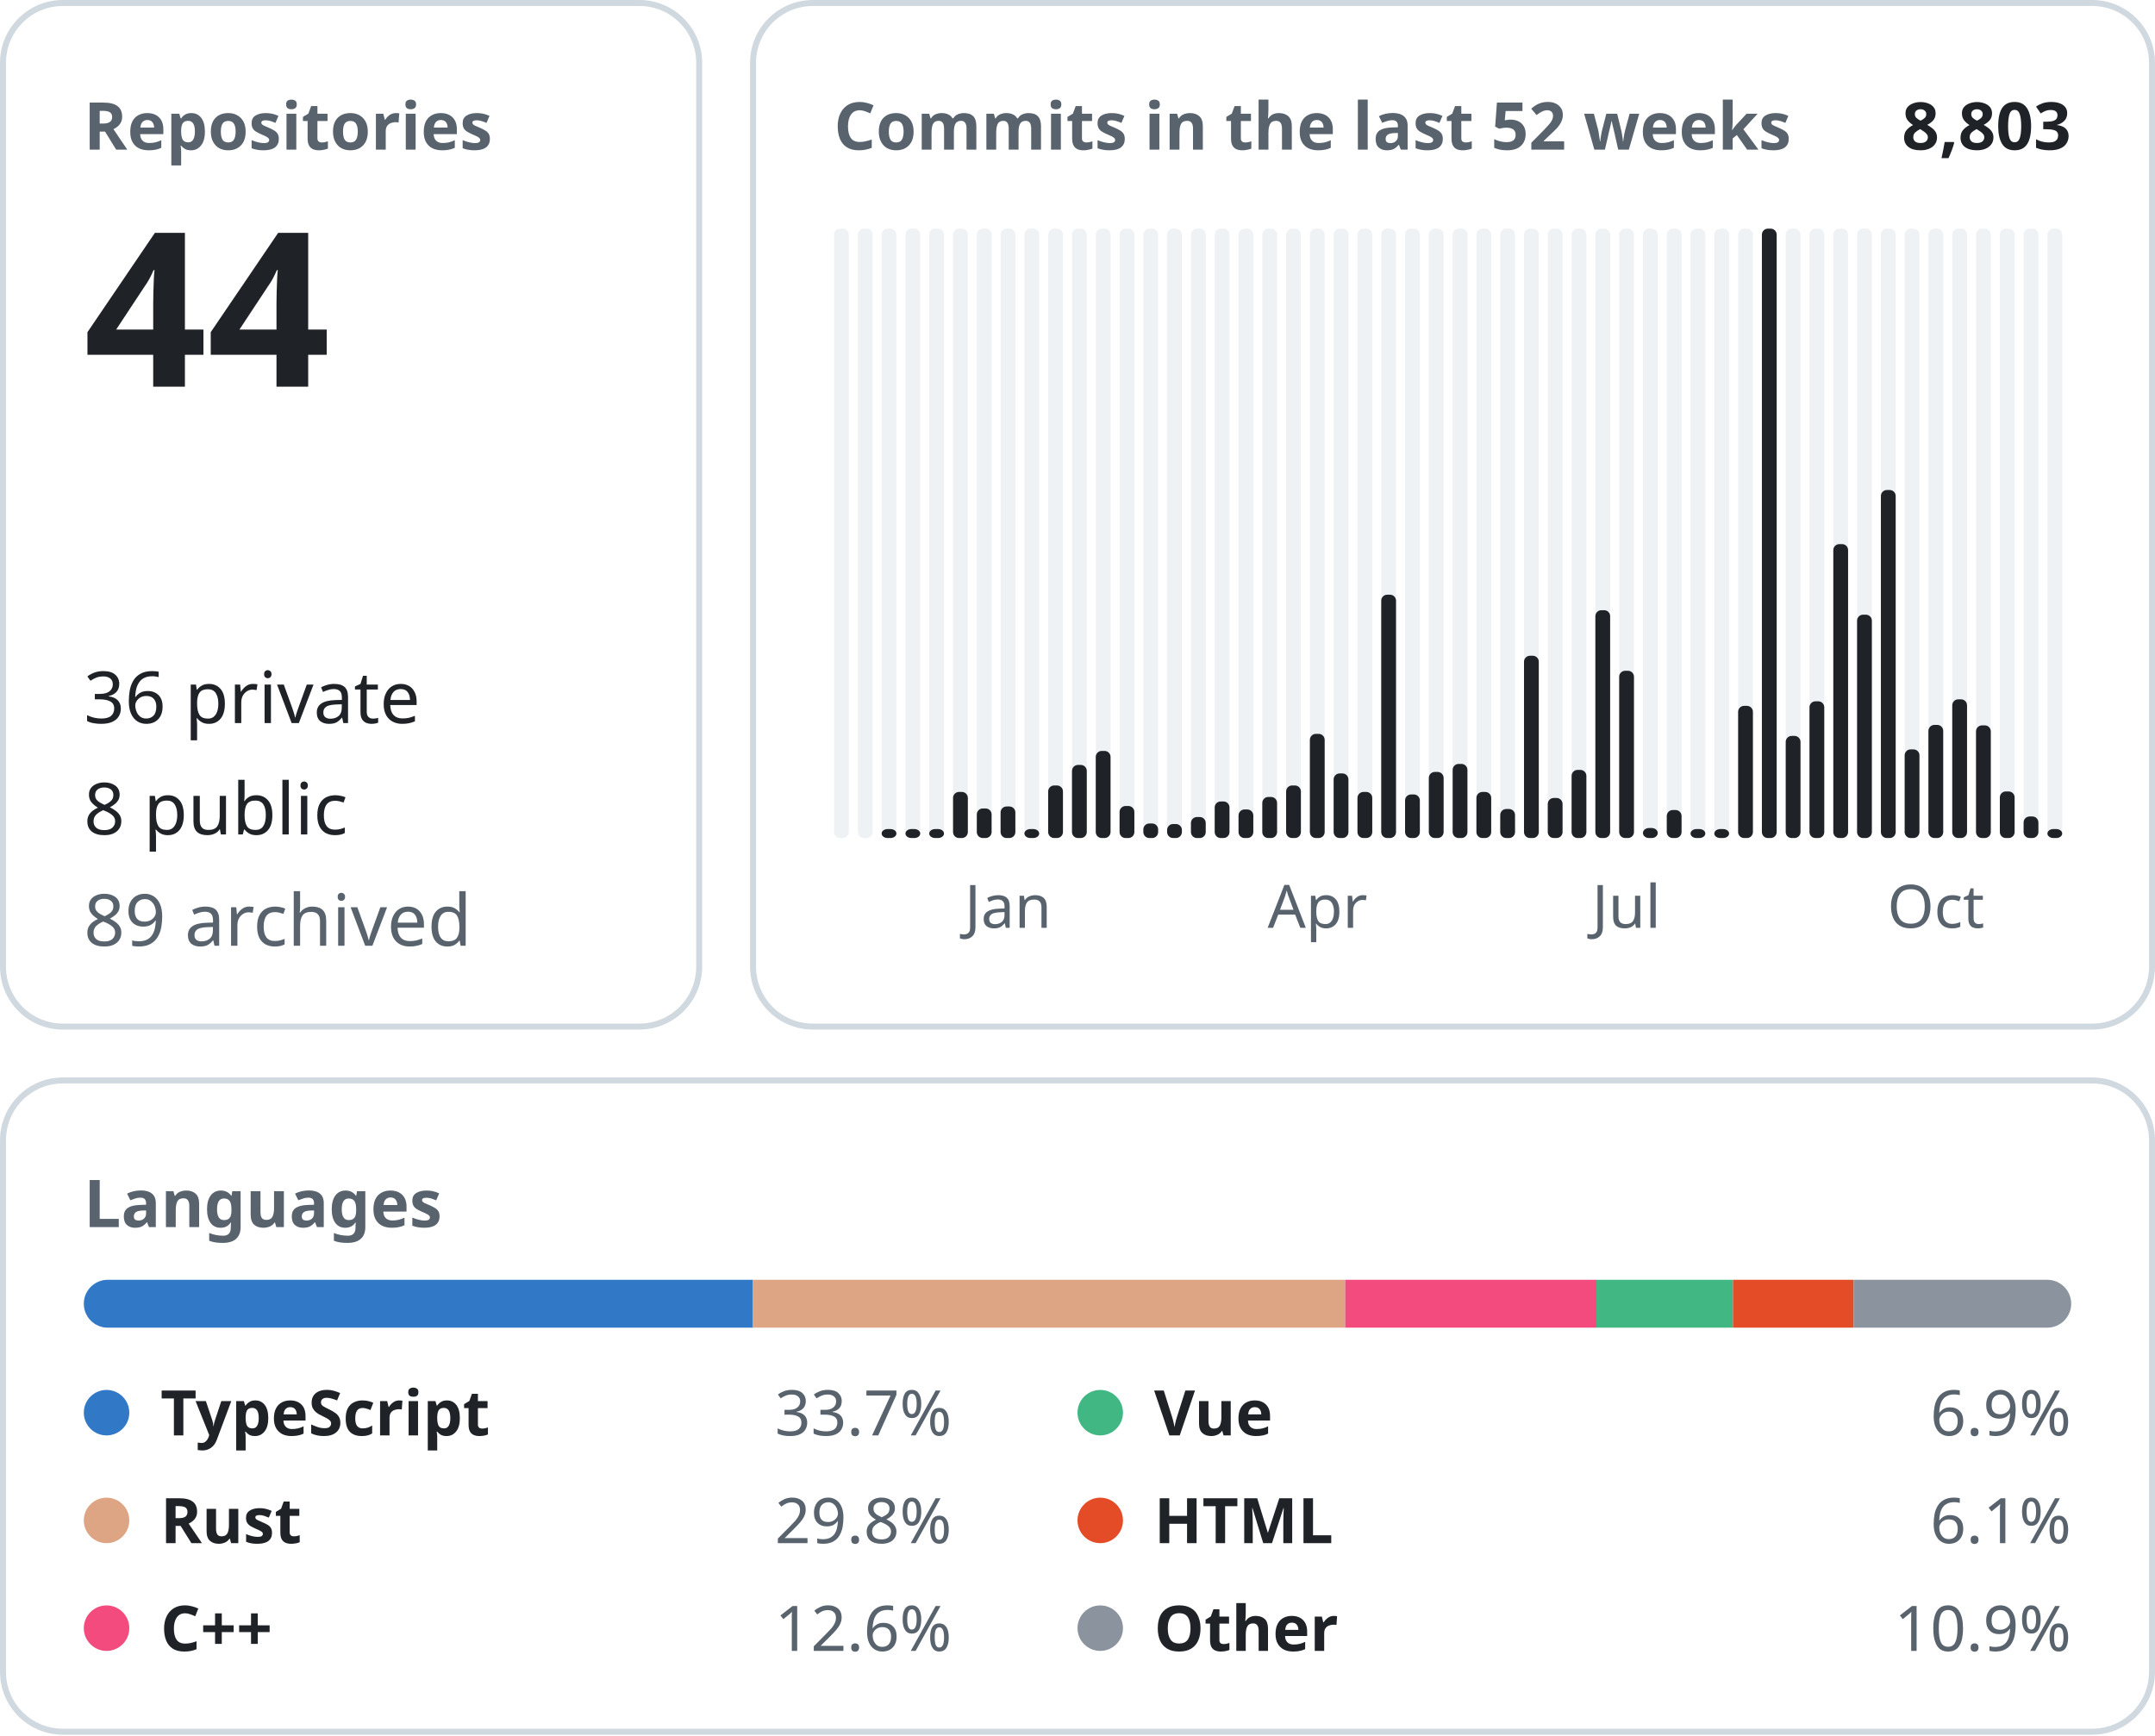
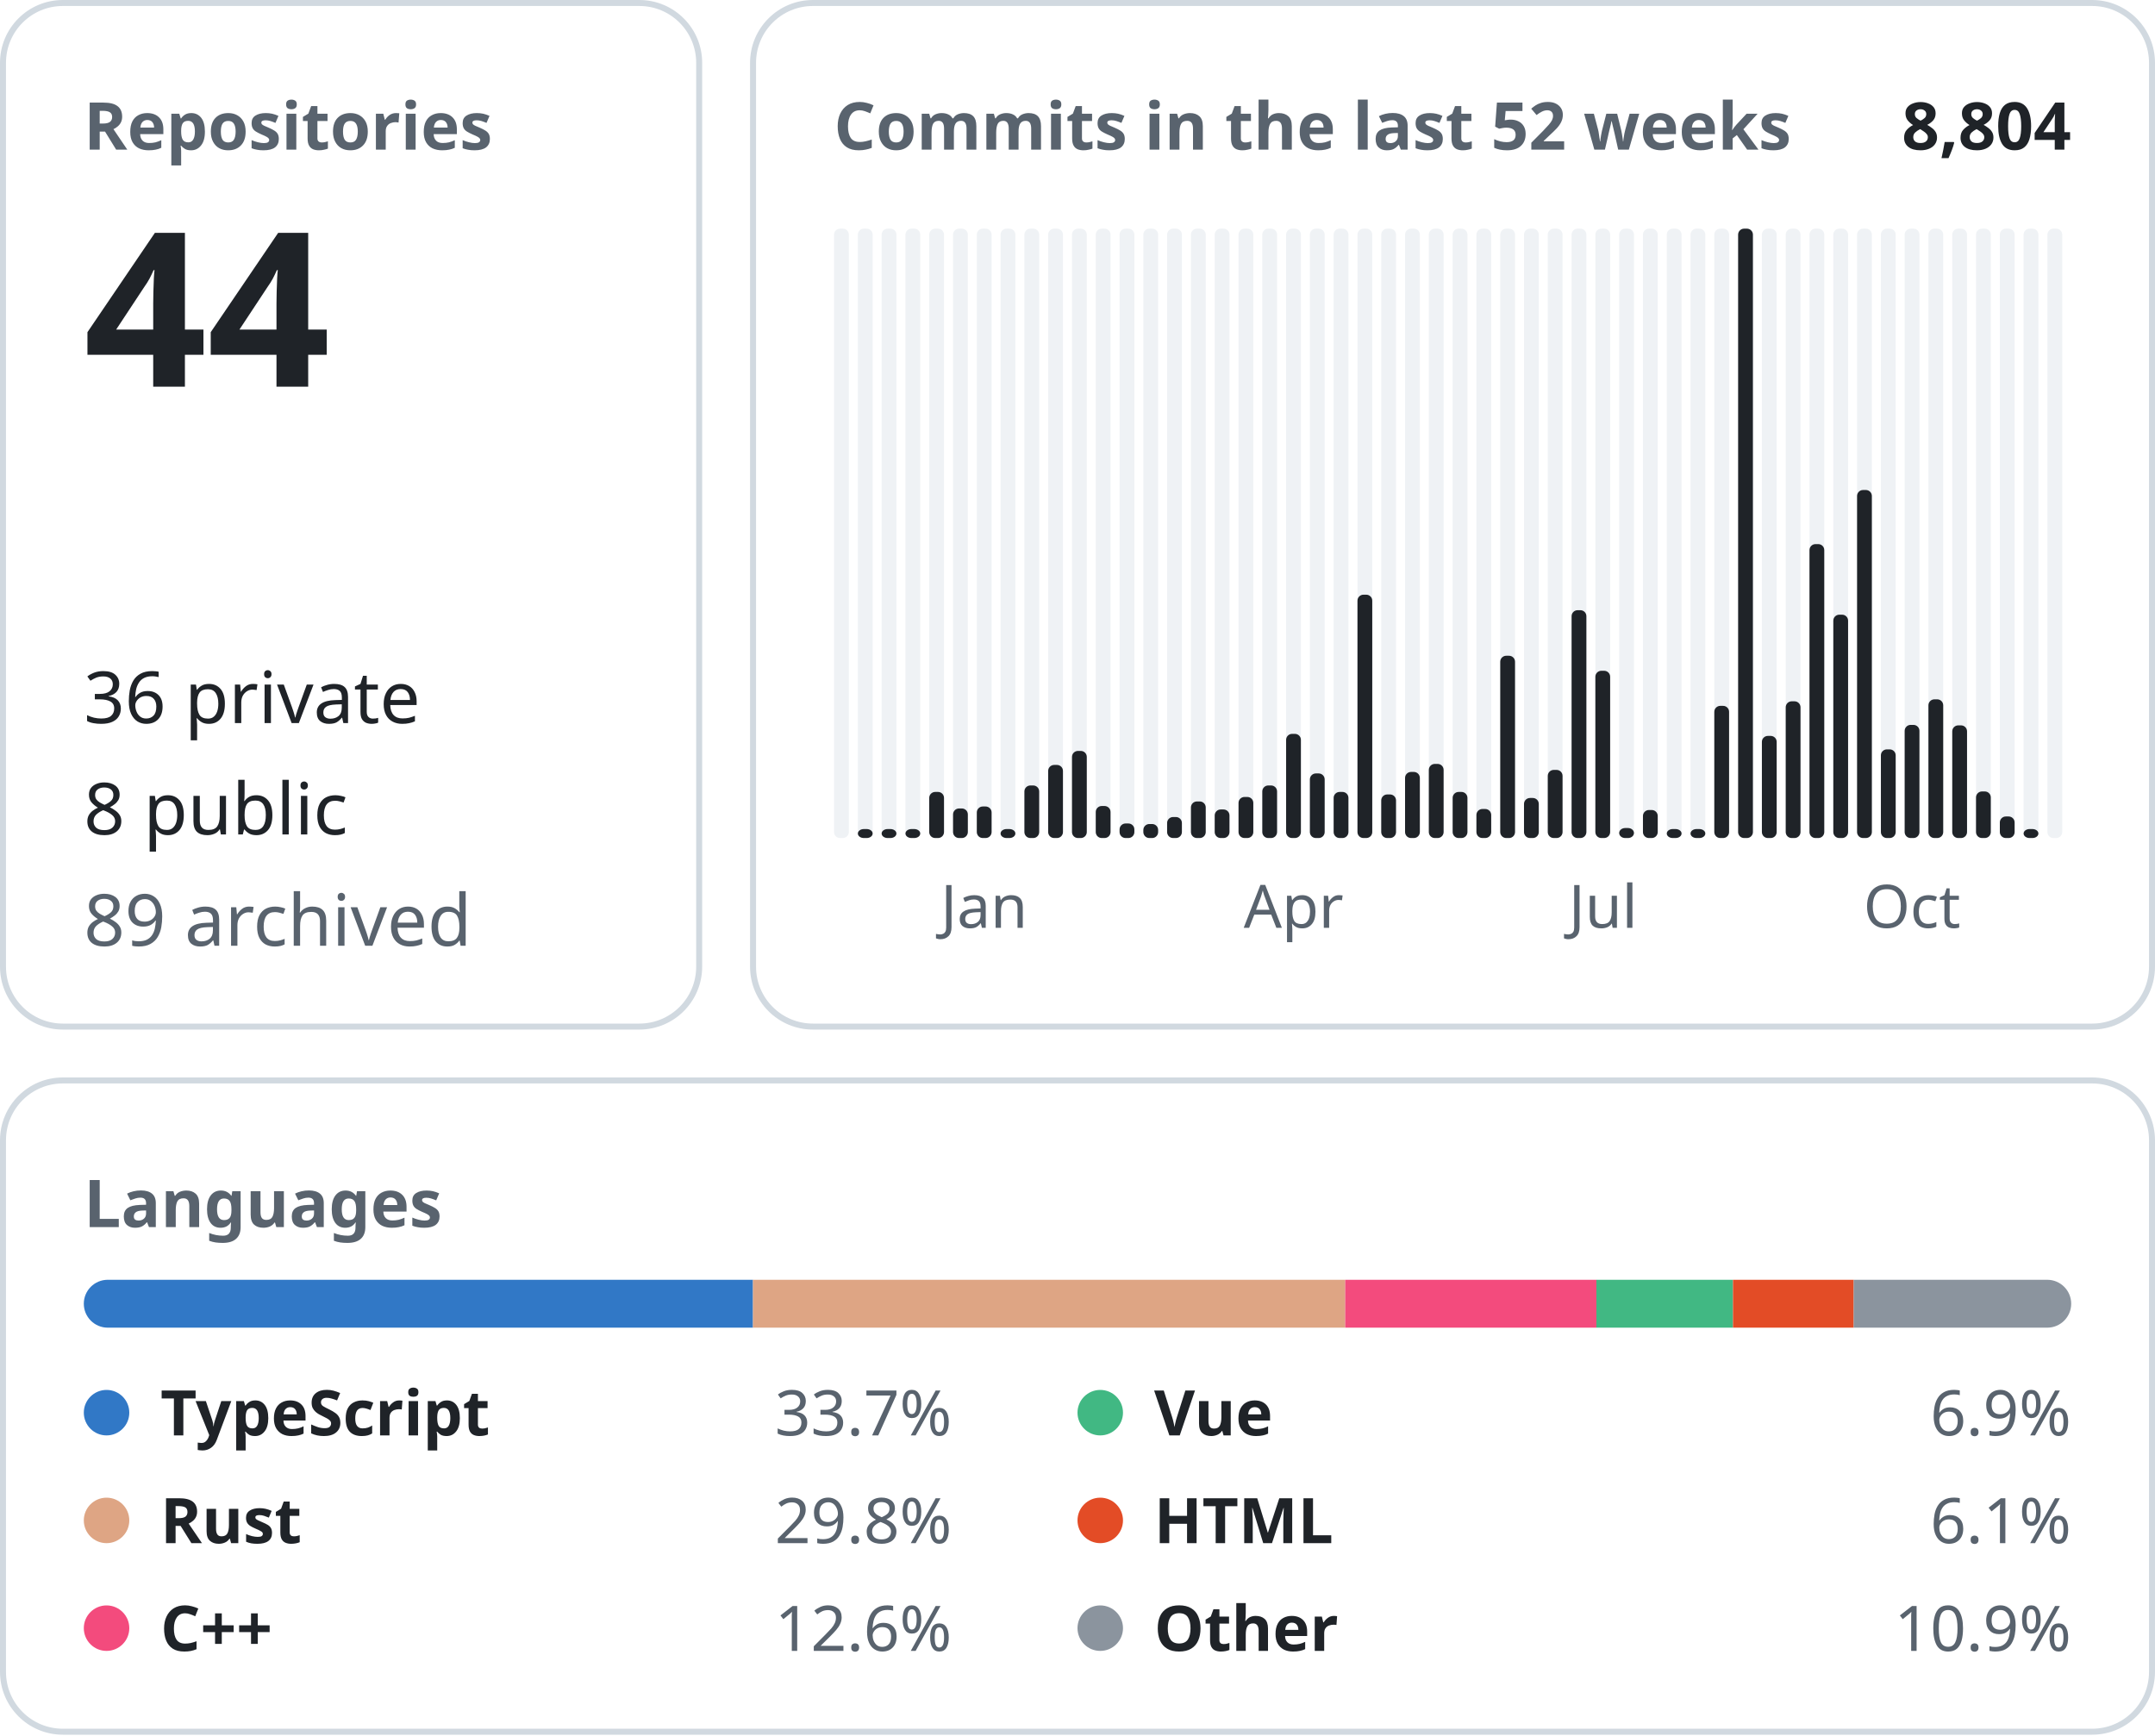
<svg xmlns="http://www.w3.org/2000/svg" width="360" height="290" viewBox="0 0 360 290" font-family="-apple-system, BlinkMacSystemFont, &quot;Segoe UI&quot;, &quot;Noto Sans&quot;, Helvetica, Arial, sans-serif">
  <rect x="0.5" y="0.5" width="116.3" height="171.0" rx="10" fill="none" stroke="#d1d9e0" />
  <text x="14.0" y="25.0" font-size="11" font-weight="600" fill="#59636e" text-anchor="start">Repositories</text>
  <text x="14.0" y="64.6" font-size="36" font-weight="600" fill="#1f2328" text-anchor="start">44</text>
  <text x="14.0" y="120.8" font-size="12" font-weight="400" fill="#1f2328" text-anchor="start">36 private</text>
  <text x="14.0" y="139.4" font-size="12" font-weight="400" fill="#1f2328" text-anchor="start">8 public</text>
  <text x="14.0" y="158.0" font-size="12" font-weight="400" fill="#59636e" text-anchor="start">89 archived</text>
  <rect x="125.8" y="0.5" width="233.7" height="171.0" rx="10" fill="none" stroke="#d1d9e0" />
  <text x="139.3" y="25.0" font-size="11" font-weight="600" fill="#59636e" text-anchor="start">Commits in the last 52 weeks</text>
-   <text x="346.0" y="25.0" font-size="11" font-weight="600" fill="#1f2328" text-anchor="end">8,803</text>
+   <text x="346.0" y="25.0" font-size="11" font-weight="600" fill="#1f2328" text-anchor="end">8,804</text>
  <rect x="139.33" y="38.20" width="2.47" height="101.80" rx="1" fill="#eff2f5" />
  <rect x="143.31" y="38.20" width="2.47" height="101.80" rx="1" fill="#eff2f5" />
+   <rect x="143.31" y="138.50" width="2.47" height="1.50" rx="1" fill="#1f2328" />
  <rect x="147.28" y="38.20" width="2.47" height="101.80" rx="1" fill="#eff2f5" />
  <rect x="147.28" y="138.50" width="2.47" height="1.50" rx="1" fill="#1f2328" />
  <rect x="151.26" y="38.20" width="2.47" height="101.80" rx="1" fill="#eff2f5" />
  <rect x="151.26" y="138.50" width="2.47" height="1.50" rx="1" fill="#1f2328" />
  <rect x="155.23" y="38.20" width="2.47" height="101.80" rx="1" fill="#eff2f5" />
-   <rect x="155.23" y="138.50" width="2.47" height="1.50" rx="1" fill="#1f2328" />
+   <rect x="155.23" y="132.30" width="2.47" height="7.70" rx="1" fill="#1f2328" />
  <rect x="159.21" y="38.20" width="2.47" height="101.80" rx="1" fill="#eff2f5" />
-   <rect x="159.21" y="132.30" width="2.47" height="7.70" rx="1" fill="#1f2328" />
+   <rect x="159.21" y="135.06" width="2.47" height="4.94" rx="1" fill="#1f2328" />
  <rect x="163.18" y="38.20" width="2.47" height="101.80" rx="1" fill="#eff2f5" />
-   <rect x="163.18" y="135.06" width="2.47" height="4.94" rx="1" fill="#1f2328" />
+   <rect x="163.18" y="134.73" width="2.47" height="5.27" rx="1" fill="#1f2328" />
+   <text x="164.4" y="155.0" font-size="10" font-weight="400" fill="#59636e" text-anchor="middle">Jan</text>
  <rect x="167.15" y="38.20" width="2.47" height="101.80" rx="1" fill="#eff2f5" />
-   <rect x="167.15" y="134.73" width="2.47" height="5.27" rx="1" fill="#1f2328" />
-   <text x="168.4" y="155.0" font-size="10" font-weight="400" fill="#59636e" text-anchor="middle">Jan</text>
+   <rect x="167.15" y="138.50" width="2.47" height="1.50" rx="1" fill="#1f2328" />
  <rect x="171.13" y="38.20" width="2.47" height="101.80" rx="1" fill="#eff2f5" />
-   <rect x="171.13" y="138.50" width="2.47" height="1.50" rx="1" fill="#1f2328" />
+   <rect x="171.13" y="131.22" width="2.47" height="8.78" rx="1" fill="#1f2328" />
  <rect x="175.10" y="38.20" width="2.47" height="101.80" rx="1" fill="#eff2f5" />
-   <rect x="175.10" y="131.22" width="2.47" height="8.78" rx="1" fill="#1f2328" />
+   <rect x="175.10" y="127.79" width="2.47" height="12.21" rx="1" fill="#1f2328" />
  <rect x="179.08" y="38.20" width="2.47" height="101.80" rx="1" fill="#eff2f5" />
-   <rect x="179.08" y="127.79" width="2.47" height="12.21" rx="1" fill="#1f2328" />
+   <rect x="179.08" y="125.45" width="2.47" height="14.55" rx="1" fill="#1f2328" />
  <rect x="183.05" y="38.20" width="2.47" height="101.80" rx="1" fill="#eff2f5" />
-   <rect x="183.05" y="125.45" width="2.47" height="14.55" rx="1" fill="#1f2328" />
+   <rect x="183.05" y="134.65" width="2.47" height="5.35" rx="1" fill="#1f2328" />
  <rect x="187.03" y="38.20" width="2.47" height="101.80" rx="1" fill="#eff2f5" />
-   <rect x="187.03" y="134.65" width="2.47" height="5.35" rx="1" fill="#1f2328" />
+   <rect x="187.03" y="137.57" width="2.47" height="2.43" rx="1" fill="#1f2328" />
  <rect x="191.00" y="38.20" width="2.47" height="101.80" rx="1" fill="#eff2f5" />
-   <rect x="191.00" y="137.57" width="2.47" height="2.43" rx="1" fill="#1f2328" />
+   <rect x="191.00" y="137.66" width="2.47" height="2.34" rx="1" fill="#1f2328" />
  <rect x="194.97" y="38.20" width="2.47" height="101.80" rx="1" fill="#eff2f5" />
-   <rect x="194.97" y="137.66" width="2.47" height="2.34" rx="1" fill="#1f2328" />
+   <rect x="194.97" y="136.49" width="2.47" height="3.51" rx="1" fill="#1f2328" />
  <rect x="198.95" y="38.20" width="2.47" height="101.80" rx="1" fill="#eff2f5" />
-   <rect x="198.95" y="136.49" width="2.47" height="3.51" rx="1" fill="#1f2328" />
+   <rect x="198.95" y="133.89" width="2.47" height="6.11" rx="1" fill="#1f2328" />
  <rect x="202.92" y="38.20" width="2.47" height="101.80" rx="1" fill="#eff2f5" />
-   <rect x="202.92" y="133.89" width="2.47" height="6.11" rx="1" fill="#1f2328" />
+   <rect x="202.92" y="135.23" width="2.47" height="4.77" rx="1" fill="#1f2328" />
  <rect x="206.90" y="38.20" width="2.47" height="101.80" rx="1" fill="#eff2f5" />
-   <rect x="206.90" y="135.23" width="2.47" height="4.77" rx="1" fill="#1f2328" />
+   <rect x="206.90" y="133.14" width="2.47" height="6.86" rx="1" fill="#1f2328" />
  <rect x="210.87" y="38.20" width="2.47" height="101.80" rx="1" fill="#eff2f5" />
-   <rect x="210.87" y="133.14" width="2.47" height="6.86" rx="1" fill="#1f2328" />
+   <rect x="210.87" y="131.22" width="2.47" height="8.78" rx="1" fill="#1f2328" />
  <rect x="214.85" y="38.20" width="2.47" height="101.80" rx="1" fill="#eff2f5" />
-   <rect x="214.85" y="131.22" width="2.47" height="8.78" rx="1" fill="#1f2328" />
+   <rect x="214.85" y="122.60" width="2.47" height="17.40" rx="1" fill="#1f2328" />
+   <text x="216.1" y="155.0" font-size="10" font-weight="400" fill="#59636e" text-anchor="middle">Apr</text>
  <rect x="218.82" y="38.20" width="2.47" height="101.80" rx="1" fill="#eff2f5" />
-   <rect x="218.82" y="122.60" width="2.47" height="17.40" rx="1" fill="#1f2328" />
-   <text x="220.1" y="155.0" font-size="10" font-weight="400" fill="#59636e" text-anchor="middle">Apr</text>
+   <rect x="218.82" y="129.21" width="2.47" height="10.79" rx="1" fill="#1f2328" />
  <rect x="222.79" y="38.20" width="2.47" height="101.80" rx="1" fill="#eff2f5" />
-   <rect x="222.79" y="129.21" width="2.47" height="10.79" rx="1" fill="#1f2328" />
+   <rect x="222.79" y="132.30" width="2.47" height="7.70" rx="1" fill="#1f2328" />
  <rect x="226.77" y="38.20" width="2.47" height="101.80" rx="1" fill="#eff2f5" />
-   <rect x="226.77" y="132.30" width="2.47" height="7.70" rx="1" fill="#1f2328" />
+   <rect x="226.77" y="99.35" width="2.47" height="40.65" rx="1" fill="#1f2328" />
  <rect x="230.74" y="38.20" width="2.47" height="101.80" rx="1" fill="#eff2f5" />
-   <rect x="230.74" y="99.35" width="2.47" height="40.65" rx="1" fill="#1f2328" />
+   <rect x="230.74" y="132.72" width="2.47" height="7.28" rx="1" fill="#1f2328" />
  <rect x="234.72" y="38.20" width="2.47" height="101.80" rx="1" fill="#eff2f5" />
-   <rect x="234.72" y="132.72" width="2.47" height="7.28" rx="1" fill="#1f2328" />
+   <rect x="234.72" y="128.96" width="2.47" height="11.04" rx="1" fill="#1f2328" />
  <rect x="238.69" y="38.20" width="2.47" height="101.80" rx="1" fill="#eff2f5" />
-   <rect x="238.69" y="128.96" width="2.47" height="11.04" rx="1" fill="#1f2328" />
+   <rect x="238.69" y="127.62" width="2.47" height="12.38" rx="1" fill="#1f2328" />
  <rect x="242.67" y="38.20" width="2.47" height="101.80" rx="1" fill="#eff2f5" />
-   <rect x="242.67" y="127.62" width="2.47" height="12.38" rx="1" fill="#1f2328" />
+   <rect x="242.67" y="132.30" width="2.47" height="7.70" rx="1" fill="#1f2328" />
  <rect x="246.64" y="38.20" width="2.47" height="101.80" rx="1" fill="#eff2f5" />
-   <rect x="246.64" y="132.30" width="2.47" height="7.70" rx="1" fill="#1f2328" />
+   <rect x="246.64" y="135.15" width="2.47" height="4.85" rx="1" fill="#1f2328" />
  <rect x="250.62" y="38.20" width="2.47" height="101.80" rx="1" fill="#eff2f5" />
-   <rect x="250.62" y="135.15" width="2.47" height="4.85" rx="1" fill="#1f2328" />
+   <rect x="250.62" y="109.55" width="2.47" height="30.45" rx="1" fill="#1f2328" />
  <rect x="254.59" y="38.20" width="2.47" height="101.80" rx="1" fill="#eff2f5" />
-   <rect x="254.59" y="109.55" width="2.47" height="30.45" rx="1" fill="#1f2328" />
+   <rect x="254.59" y="133.31" width="2.47" height="6.69" rx="1" fill="#1f2328" />
  <rect x="258.56" y="38.20" width="2.47" height="101.80" rx="1" fill="#eff2f5" />
-   <rect x="258.56" y="133.31" width="2.47" height="6.69" rx="1" fill="#1f2328" />
+   <rect x="258.56" y="128.62" width="2.47" height="11.38" rx="1" fill="#1f2328" />
  <rect x="262.54" y="38.20" width="2.47" height="101.80" rx="1" fill="#eff2f5" />
-   <rect x="262.54" y="128.62" width="2.47" height="11.38" rx="1" fill="#1f2328" />
+   <rect x="262.54" y="101.94" width="2.47" height="38.06" rx="1" fill="#1f2328" />
  <rect x="266.51" y="38.20" width="2.47" height="101.80" rx="1" fill="#eff2f5" />
-   <rect x="266.51" y="101.94" width="2.47" height="38.06" rx="1" fill="#1f2328" />
+   <rect x="266.51" y="112.06" width="2.47" height="27.94" rx="1" fill="#1f2328" />
+   <text x="267.8" y="155.0" font-size="10" font-weight="400" fill="#59636e" text-anchor="middle">Jul</text>
  <rect x="270.49" y="38.20" width="2.47" height="101.80" rx="1" fill="#eff2f5" />
-   <rect x="270.49" y="112.06" width="2.47" height="27.94" rx="1" fill="#1f2328" />
-   <text x="271.7" y="155.0" font-size="10" font-weight="400" fill="#59636e" text-anchor="middle">Jul</text>
+   <rect x="270.49" y="138.33" width="2.47" height="1.67" rx="1" fill="#1f2328" />
  <rect x="274.46" y="38.20" width="2.47" height="101.80" rx="1" fill="#eff2f5" />
-   <rect x="274.46" y="138.33" width="2.47" height="1.67" rx="1" fill="#1f2328" />
+   <rect x="274.46" y="135.32" width="2.47" height="4.68" rx="1" fill="#1f2328" />
  <rect x="278.44" y="38.20" width="2.47" height="101.80" rx="1" fill="#eff2f5" />
-   <rect x="278.44" y="135.32" width="2.47" height="4.68" rx="1" fill="#1f2328" />
+   <rect x="278.44" y="138.50" width="2.47" height="1.50" rx="1" fill="#1f2328" />
  <rect x="282.41" y="38.20" width="2.47" height="101.80" rx="1" fill="#eff2f5" />
  <rect x="282.41" y="138.50" width="2.47" height="1.50" rx="1" fill="#1f2328" />
  <rect x="286.38" y="38.20" width="2.47" height="101.80" rx="1" fill="#eff2f5" />
-   <rect x="286.38" y="138.50" width="2.47" height="1.50" rx="1" fill="#1f2328" />
+   <rect x="286.38" y="117.92" width="2.47" height="22.08" rx="1" fill="#1f2328" />
  <rect x="290.36" y="38.20" width="2.47" height="101.80" rx="1" fill="#eff2f5" />
-   <rect x="290.36" y="117.92" width="2.47" height="22.08" rx="1" fill="#1f2328" />
+   <rect x="290.36" y="38.20" width="2.47" height="101.80" rx="1" fill="#1f2328" />
  <rect x="294.33" y="38.20" width="2.47" height="101.80" rx="1" fill="#eff2f5" />
-   <rect x="294.33" y="38.20" width="2.47" height="101.80" rx="1" fill="#1f2328" />
+   <rect x="294.33" y="122.94" width="2.47" height="17.06" rx="1" fill="#1f2328" />
  <rect x="298.31" y="38.20" width="2.47" height="101.80" rx="1" fill="#eff2f5" />
-   <rect x="298.31" y="122.94" width="2.47" height="17.06" rx="1" fill="#1f2328" />
+   <rect x="298.31" y="117.16" width="2.47" height="22.84" rx="1" fill="#1f2328" />
  <rect x="302.28" y="38.20" width="2.47" height="101.80" rx="1" fill="#eff2f5" />
-   <rect x="302.28" y="117.16" width="2.47" height="22.84" rx="1" fill="#1f2328" />
+   <rect x="302.28" y="90.90" width="2.47" height="49.10" rx="1" fill="#1f2328" />
  <rect x="306.26" y="38.20" width="2.47" height="101.80" rx="1" fill="#eff2f5" />
-   <rect x="306.26" y="90.90" width="2.47" height="49.10" rx="1" fill="#1f2328" />
+   <rect x="306.26" y="102.69" width="2.47" height="37.31" rx="1" fill="#1f2328" />
  <rect x="310.23" y="38.20" width="2.47" height="101.80" rx="1" fill="#eff2f5" />
-   <rect x="310.23" y="102.69" width="2.47" height="37.31" rx="1" fill="#1f2328" />
+   <rect x="310.23" y="81.86" width="2.47" height="58.14" rx="1" fill="#1f2328" />
  <rect x="314.21" y="38.20" width="2.47" height="101.80" rx="1" fill="#eff2f5" />
-   <rect x="314.21" y="81.86" width="2.47" height="58.14" rx="1" fill="#1f2328" />
+   <rect x="314.21" y="125.19" width="2.47" height="14.81" rx="1" fill="#1f2328" />
  <rect x="318.18" y="38.20" width="2.47" height="101.80" rx="1" fill="#eff2f5" />
-   <rect x="318.18" y="125.19" width="2.47" height="14.81" rx="1" fill="#1f2328" />
+   <rect x="318.18" y="121.10" width="2.47" height="18.90" rx="1" fill="#1f2328" />
+   <text x="319.4" y="155.0" font-size="10" font-weight="400" fill="#59636e" text-anchor="middle">Oct</text>
  <rect x="322.15" y="38.20" width="2.47" height="101.80" rx="1" fill="#eff2f5" />
-   <rect x="322.15" y="121.10" width="2.47" height="18.90" rx="1" fill="#1f2328" />
-   <text x="323.4" y="155.0" font-size="10" font-weight="400" fill="#59636e" text-anchor="middle">Oct</text>
+   <rect x="322.15" y="116.83" width="2.47" height="23.17" rx="1" fill="#1f2328" />
  <rect x="326.13" y="38.20" width="2.47" height="101.80" rx="1" fill="#eff2f5" />
-   <rect x="326.13" y="116.83" width="2.47" height="23.17" rx="1" fill="#1f2328" />
+   <rect x="326.13" y="121.18" width="2.47" height="18.82" rx="1" fill="#1f2328" />
  <rect x="330.10" y="38.20" width="2.47" height="101.80" rx="1" fill="#eff2f5" />
-   <rect x="330.10" y="121.18" width="2.47" height="18.82" rx="1" fill="#1f2328" />
+   <rect x="330.10" y="132.22" width="2.47" height="7.78" rx="1" fill="#1f2328" />
  <rect x="334.08" y="38.20" width="2.47" height="101.80" rx="1" fill="#eff2f5" />
-   <rect x="334.08" y="132.22" width="2.47" height="7.78" rx="1" fill="#1f2328" />
+   <rect x="334.08" y="136.40" width="2.47" height="3.60" rx="1" fill="#1f2328" />
  <rect x="338.05" y="38.20" width="2.47" height="101.80" rx="1" fill="#eff2f5" />
-   <rect x="338.05" y="136.40" width="2.47" height="3.60" rx="1" fill="#1f2328" />
+   <rect x="338.05" y="138.50" width="2.47" height="1.50" rx="1" fill="#1f2328" />
  <rect x="342.03" y="38.20" width="2.47" height="101.80" rx="1" fill="#eff2f5" />
-   <rect x="342.03" y="138.50" width="2.47" height="1.50" rx="1" fill="#1f2328" />
  <rect x="0.5" y="180.5" width="359.0" height="108.8" rx="10" fill="none" stroke="#d1d9e0" />
  <text x="14.0" y="205.0" font-size="11" font-weight="600" fill="#59636e" text-anchor="start">Languages</text>
  <clipPath id="language-bar">
    <rect x="14" y="213.8" width="332" height="8" rx="4" />
  </clipPath>
  <g clip-path="url(#language-bar)">
    <rect x="14.00" y="213.8" width="111.79" height="8" fill="#3178c6" />
    <rect x="125.79" y="213.8" width="98.93" height="8" fill="#dea584" />
    <rect x="224.72" y="213.8" width="41.97" height="8" fill="#f34b7d" />
    <rect x="266.68" y="213.8" width="22.82" height="8" fill="#41b883" />
    <rect x="289.50" y="213.8" width="20.17" height="8" fill="#e34c26" />
    <rect x="309.67" y="213.8" width="36.33" height="8" fill="#8b949e" />
  </g>
  <circle cx="17.8" cy="236.0" r="3.8" fill="#3178c6" />
  <text x="26.8" y="239.8" font-size="10.5" font-weight="600" fill="#1f2328" text-anchor="start">TypeScript</text>
  <text x="159.0" y="239.8" font-size="10.5" font-weight="400" fill="#59636e" text-anchor="end">33.7%</text>
  <circle cx="17.8" cy="254.0" r="3.8" fill="#dea584" />
  <text x="26.8" y="257.8" font-size="10.5" font-weight="600" fill="#1f2328" text-anchor="start">Rust</text>
  <text x="159.0" y="257.8" font-size="10.5" font-weight="400" fill="#59636e" text-anchor="end">29.8%</text>
  <circle cx="17.8" cy="272.0" r="3.8" fill="#f34b7d" />
  <text x="26.8" y="275.8" font-size="10.5" font-weight="600" fill="#1f2328" text-anchor="start">C++</text>
  <text x="159.0" y="275.8" font-size="10.5" font-weight="400" fill="#59636e" text-anchor="end">12.6%</text>
  <circle cx="183.8" cy="236.0" r="3.8" fill="#41b883" />
  <text x="192.8" y="239.8" font-size="10.5" font-weight="600" fill="#1f2328" text-anchor="start">Vue</text>
  <text x="346.0" y="239.8" font-size="10.5" font-weight="400" fill="#59636e" text-anchor="end">6.9%</text>
  <circle cx="183.8" cy="254.0" r="3.8" fill="#e34c26" />
  <text x="192.8" y="257.8" font-size="10.5" font-weight="600" fill="#1f2328" text-anchor="start">HTML</text>
  <text x="346.0" y="257.8" font-size="10.5" font-weight="400" fill="#59636e" text-anchor="end">6.1%</text>
  <circle cx="183.8" cy="272.0" r="3.8" fill="#8b949e" />
  <text x="192.8" y="275.8" font-size="10.5" font-weight="600" fill="#1f2328" text-anchor="start">Other</text>
  <text x="346.0" y="275.8" font-size="10.5" font-weight="400" fill="#59636e" text-anchor="end">10.9%</text>
</svg>
